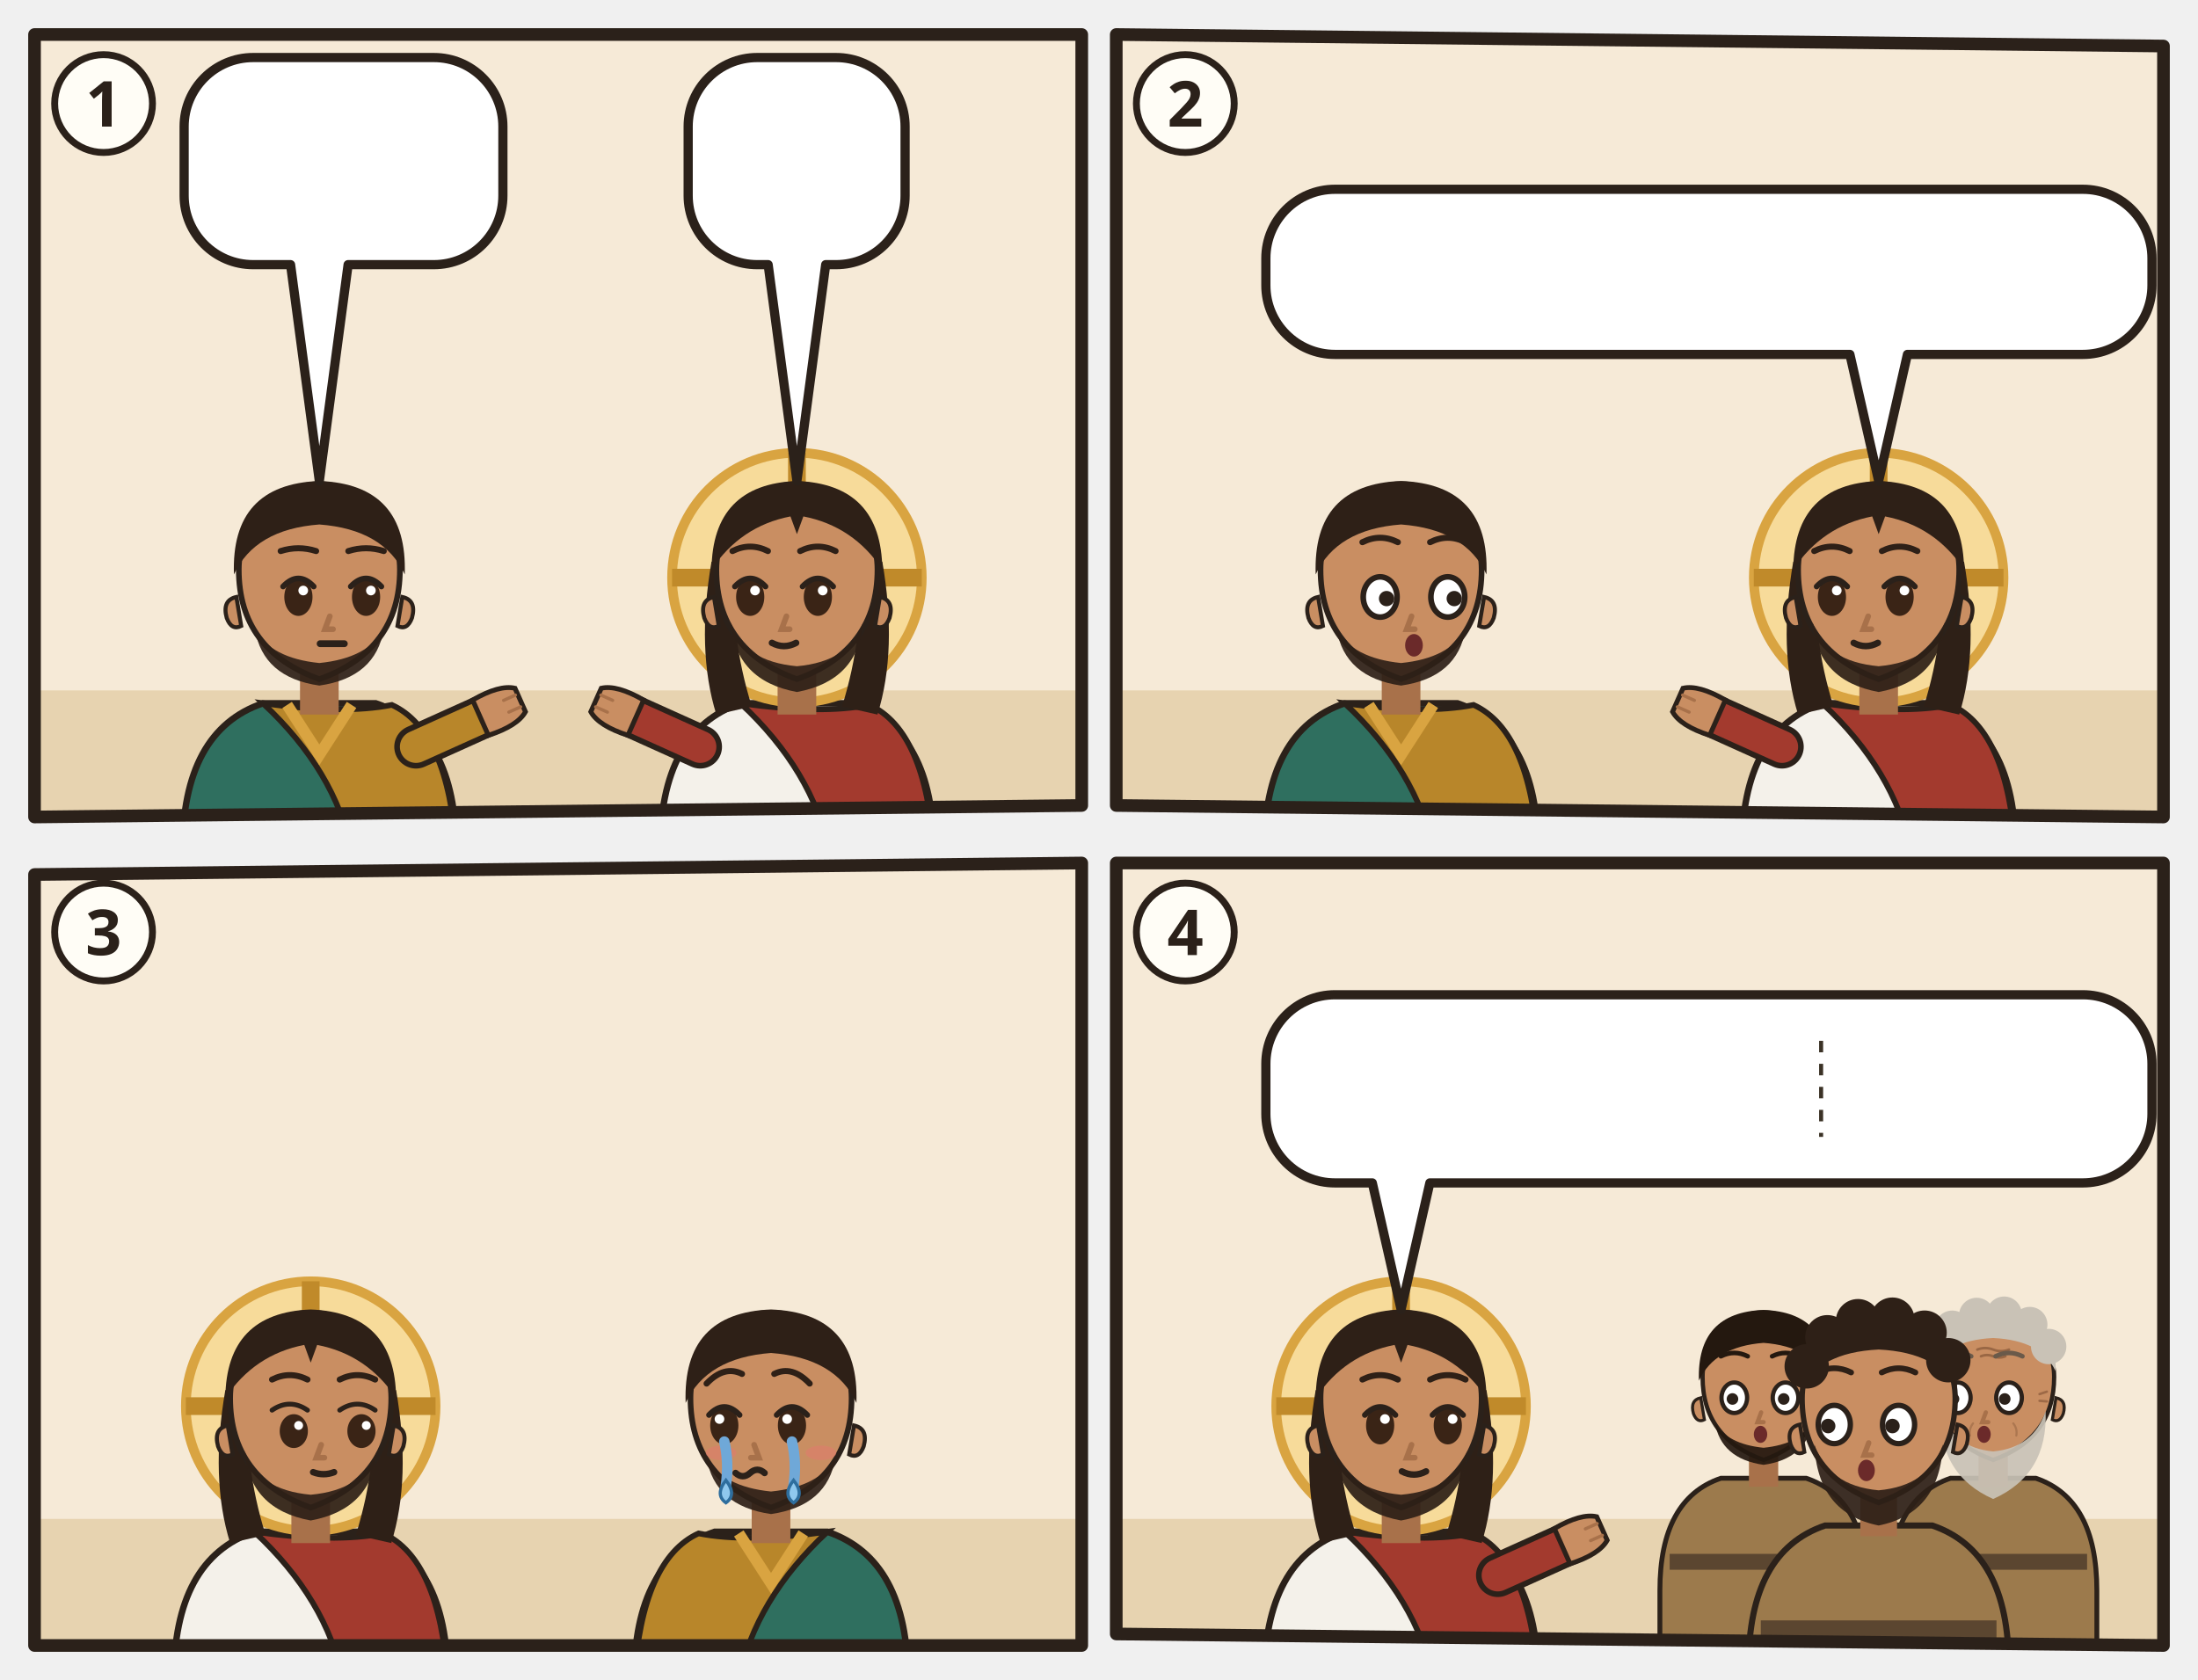
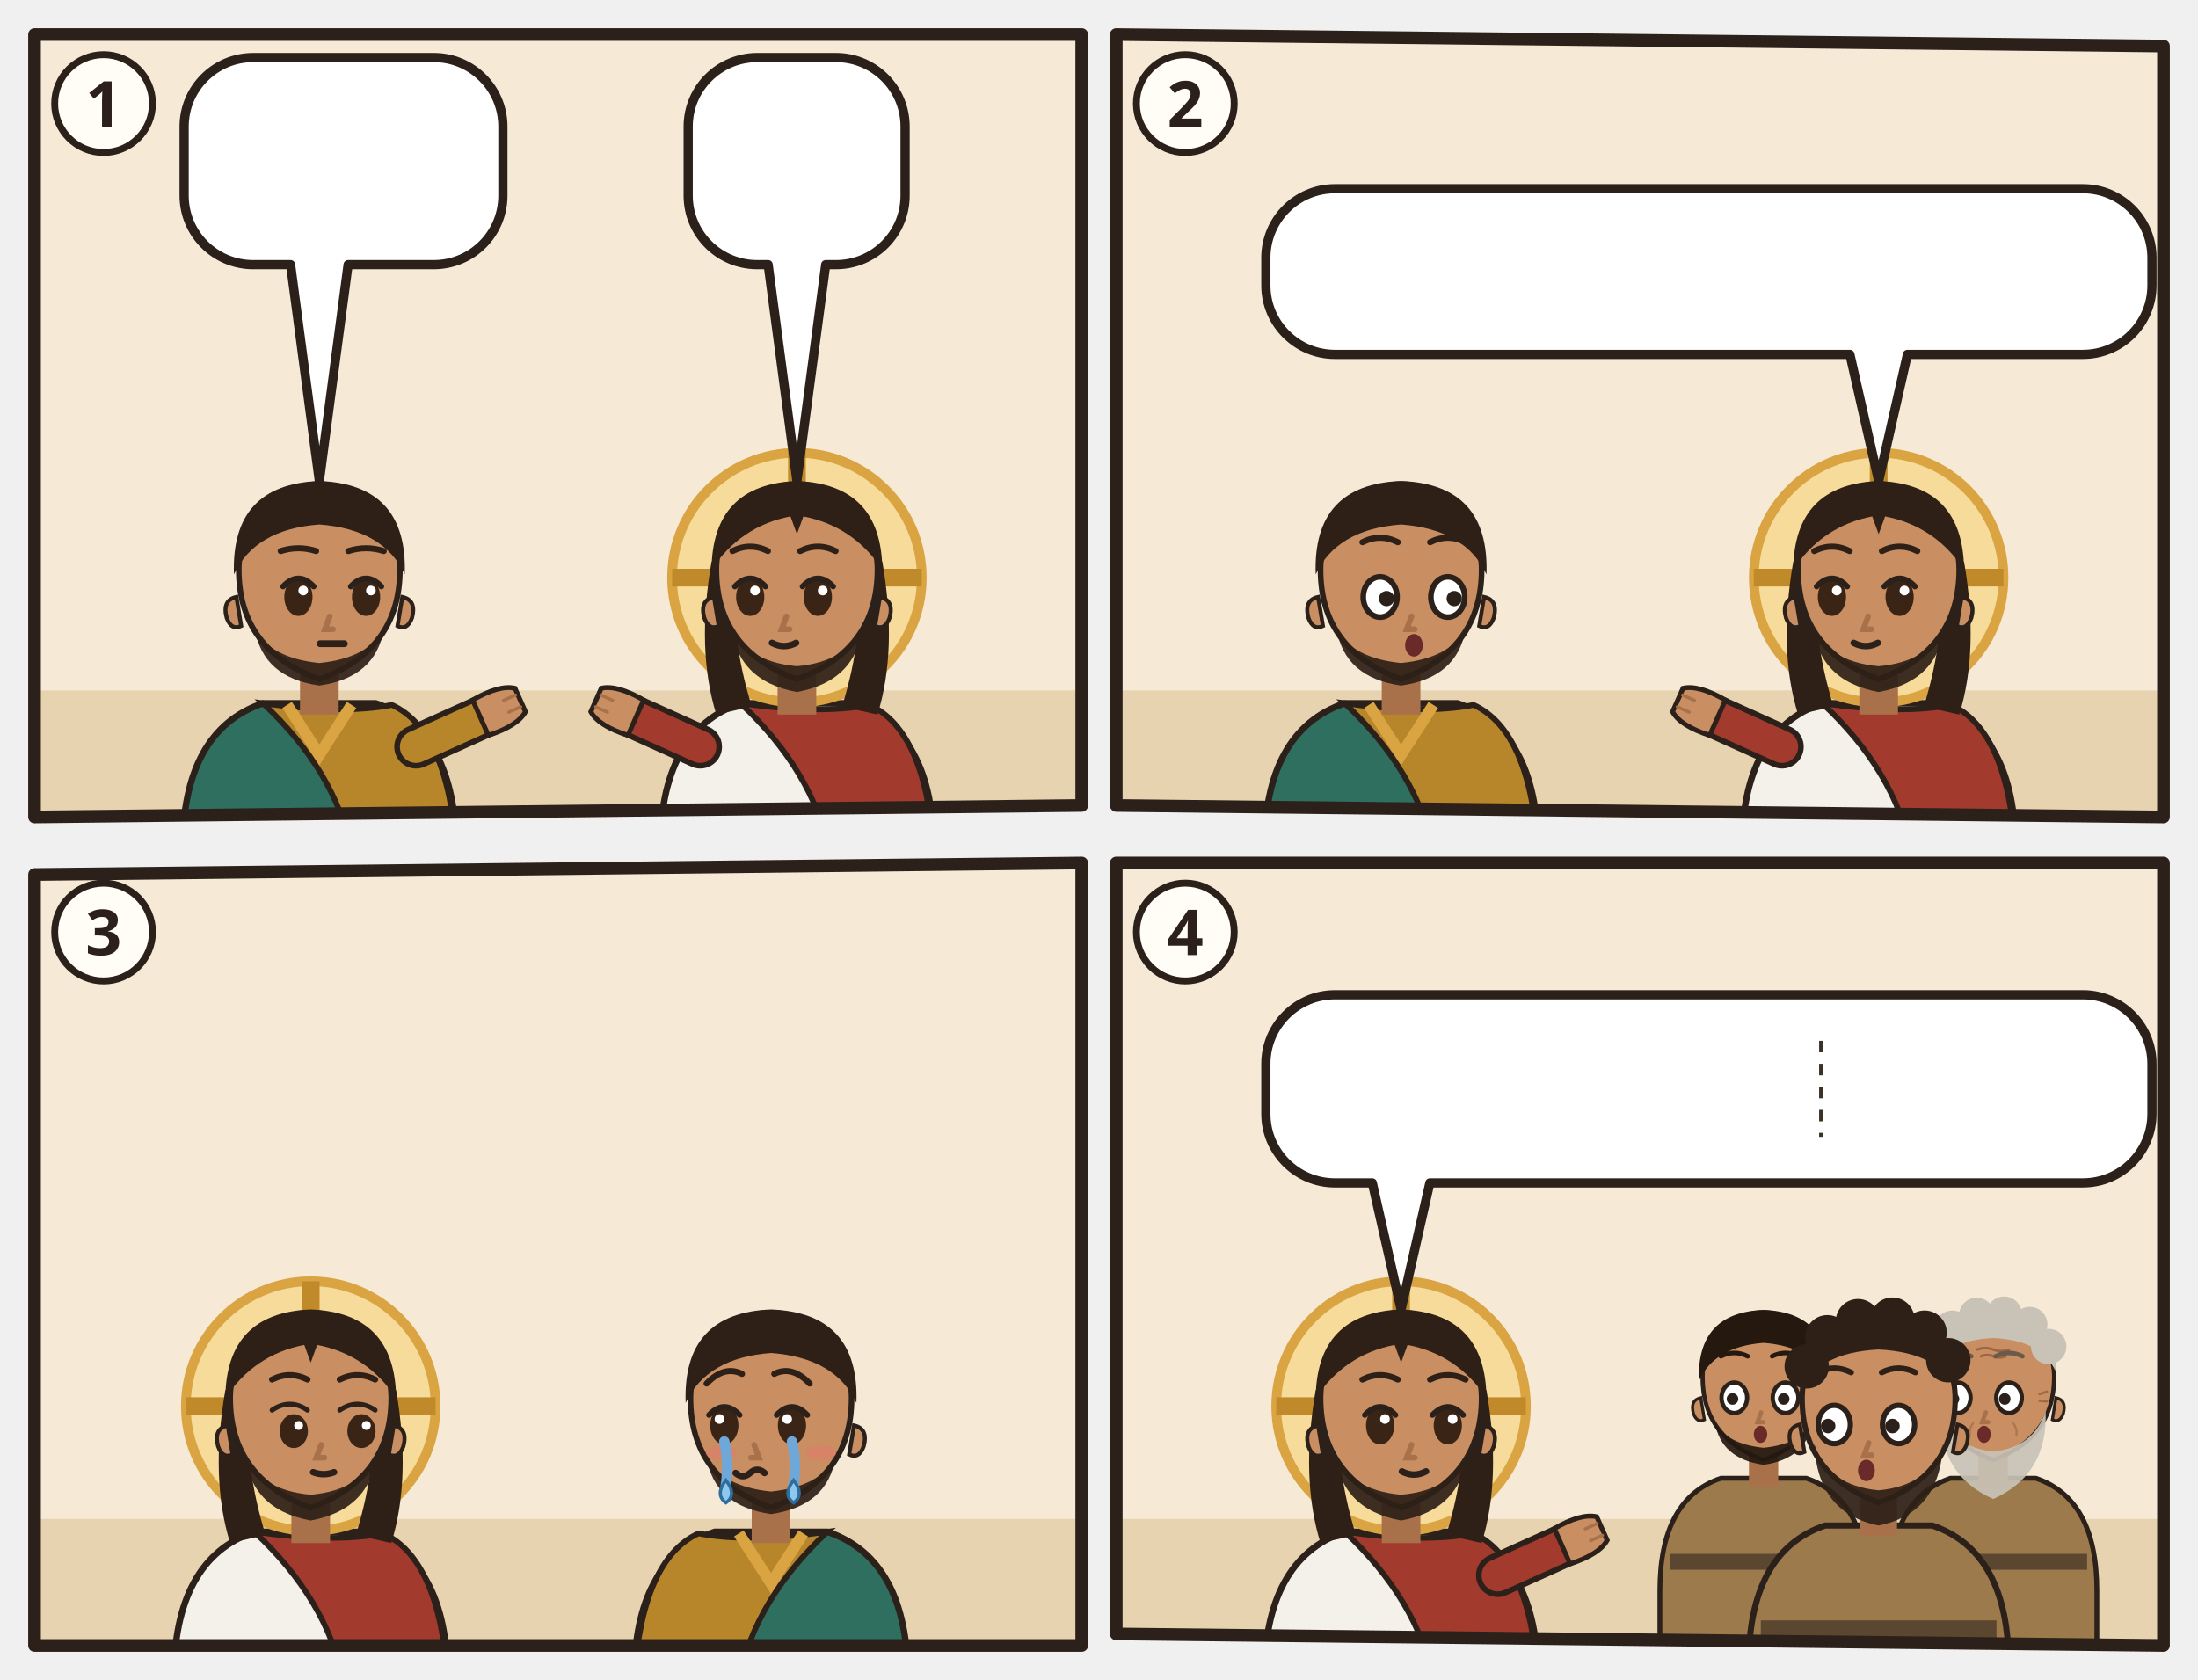
<svg xmlns="http://www.w3.org/2000/svg" viewBox="0 0 382 292">
  <svg class="ill-tile" data-span="1" x="0" y="0" width="194" height="148" viewBox="0 0 194 148">
    <g transform="translate(4 4)">
      <clipPath id="an-cp-mrk-010-017-031-1">
        <polygon points="2,2 184,2 184,136 2,138" />
      </clipPath>
      <g clip-path="url(#an-cp-mrk-010-017-031-1)">
        <polygon points="2,2 184,2 184,136 2,138" fill="#F6EAD7" />
        <path d="M0 116h186v24H0z" fill="#E7D3B0" />
        <g transform="translate(51.5 96.4) scale(1.4)">
          <path d="M-17 34V34Q-17 19-7 15.6L7 15.6Q17 19 17 34V34z" fill="#2F6F5F" stroke="#2B211A" stroke-width=".8" />
          <path d="M-7 15.6Q3 17 9 15.8Q16 19 17 34V34H4V34Q2 24-7 15.6z" fill="#B8862A" stroke="#2B211A" stroke-width=".7" />
          <path d="M-4 15.8L0 22 4 15.8" fill="none" stroke="#D9A441" stroke-width="1.4" />
          <path d="M12 21L21.1 16.9" stroke="#2B211A" stroke-width="5.4" stroke-linecap="round" />
          <path d="M12 21L21.1 16.9" stroke="#B8862A" stroke-width="4" stroke-linecap="round" />
          <g transform="translate(21.1 16.9) rotate(66)">
            <path d="M-2.4 1.2Q-2.8-2.6-1.6-4.2h3.2Q2.8-2.6 2.4 1.2z" fill="#C98E62" stroke="#2B211A" stroke-width=".6" />
            <path d="M-.8-3.9v1.6M.8-3.9v1.6" stroke="#A8714A" stroke-width=".4" stroke-linecap="round" />
          </g>
          <path d="M-2.4 11h4.8v6h-4.8z" fill="#A8714A" />
          <path d="M-10 -1Q-10 9 0 12.6Q10 9 10 -1A10 10.6 0 0 0 -10 -1z" fill="#C98E62" stroke="#2B211A" stroke-width=".7" />
          <path d="M10.3 2.4q1.8.4 1.2 2.6-.6 1.6-1.8 1z M-10.3 2.4q-1.8.4-1.2 2.6.6 1.6 1.8 1z" fill="#C98E62" stroke="#2B211A" stroke-width=".5" />
          <path d="M-8 6.4Q-7 12.4 0 13.4Q7 12.4 8 6.4Q6 10 0 10.6Q-6 10-8 6.4z" fill="#2E2017" opacity=".92" />
          <ellipse cx="-2.6" cy="2.4" rx="1.75" ry="2.35" fill="#3A2416" />
          <path d="M-4.5 1.1Q-2.6 -0.9 -0.7 1.1" fill="none" stroke="#2B211A" stroke-width=".7" stroke-linecap="round" />
          <circle cx="-2.0" cy="1.6" r=".6" fill="#FFF" />
          <ellipse cx="5.8" cy="2.4" rx="1.75" ry="2.35" fill="#3A2416" />
          <path d="M3.9 1.1Q5.8 -0.9 7.7 1.1" fill="none" stroke="#2B211A" stroke-width=".7" stroke-linecap="round" />
          <circle cx="6.4" cy="1.6" r=".6" fill="#FFF" />
          <path d="M1.3 4.8l-.6 1.6h1" fill="none" stroke="#A8714A" stroke-width=".7" stroke-linecap="round" />
          <path d="M0.1 8.2h3" stroke="#2B211A" stroke-width=".85" stroke-linecap="round" />
          <path d="M-10.6-.4Q-11-11.6 0-12Q11-11.6 10.6-.4Q8-6 0-6.6Q-8-6-10.6-.4z" fill="#2E2017" />
          <path d="M-4.8 -3.3Q-2.6 -4.0 -0.4 -3.3M3.6 -3.3Q5.8 -4.0 8.0 -3.3" fill="none" stroke="#2E2017" stroke-width="0.75" stroke-linecap="round" />
          <g filter="url(#an-kontur)">
            <use href="#an-a-geldbeutel" x="-8" y="17" width="16" height="16" />
          </g>
        </g>
        <g transform="translate(134.5 96.4) scale(1.4)">
          <path d="M-17 34V34Q-17 19-7 15.6L7 15.6Q17 19 17 34V34z" fill="#F4F1EA" stroke="#2B211A" stroke-width=".8" />
          <path d="M-7 15.6Q3 17 9 15.8Q16 19 17 34V34H4V34Q2 24-7 15.6z" fill="#A33A2E" stroke="#2B211A" stroke-width=".7" />
          <path d="M-12 21L-21.1 16.9" stroke="#2B211A" stroke-width="5.4" stroke-linecap="round" />
          <path d="M-12 21L-21.1 16.9" stroke="#A33A2E" stroke-width="4" stroke-linecap="round" />
          <g transform="translate(-21.1 16.9) rotate(294)">
            <path d="M-2.4 1.2Q-2.8-2.6-1.6-4.2h3.2Q2.8-2.6 2.4 1.2z" fill="#C98E62" stroke="#2B211A" stroke-width=".6" />
            <path d="M-.8-3.9v1.6M.8-3.9v1.6" stroke="#A8714A" stroke-width=".4" stroke-linecap="round" />
          </g>
          <circle r="15.5" fill="#F7DB9A" stroke="#D9A441" stroke-width="1.2" />
          <path d="M0-15.5v5M-15.5 0h5M15.5 0h-5" stroke="#C08A2A" stroke-width="2.2" />
          <path d="M-10.6 -2Q-12.5 9-10 17L-5.6 16Q-8.4 7-7.6-1z M10.6 -2Q12.5 9 10 17L5.6 16Q8.4 7 7.6-1z" fill="#2E2017" />
          <path d="M-2.4 11h4.8v6h-4.8z" fill="#A8714A" />
          <path d="M-10 -1Q-10 9 0 12.6Q10 9 10 -1A10 10.6 0 0 0 -10 -1z" fill="#C98E62" stroke="#2B211A" stroke-width=".7" />
          <path d="M10.3 2.4q1.8.4 1.2 2.6-.6 1.6-1.8 1z M-10.3 2.4q-1.8.4-1.2 2.6.6 1.6 1.8 1z" fill="#C98E62" stroke="#2B211A" stroke-width=".5" />
          <path d="M-8.2 5.6Q-7.6 12.8 0 14.2Q7.6 12.8 8.2 5.6Q6.6 10.4 0 11Q-6.6 10.4-8.2 5.6z" fill="#2E2017" opacity=".92" />
          <ellipse cx="-5.8" cy="2.4" rx="1.75" ry="2.35" fill="#3A2416" />
          <path d="M-7.7 1.1Q-5.8 -0.9 -3.9 1.1" fill="none" stroke="#2B211A" stroke-width=".7" stroke-linecap="round" />
          <circle cx="-5.2" cy="1.6" r=".6" fill="#FFF" />
          <ellipse cx="2.6" cy="2.4" rx="1.75" ry="2.35" fill="#3A2416" />
          <path d="M0.7 1.1Q2.6 -0.9 4.5 1.1" fill="none" stroke="#2B211A" stroke-width=".7" stroke-linecap="round" />
          <circle cx="3.2" cy="1.6" r=".6" fill="#FFF" />
          <path d="M-1.3 4.8l-.6 1.6h1" fill="none" stroke="#A8714A" stroke-width=".7" stroke-linecap="round" />
          <path d="M-3.1 8.1Q-1.6 8.9 -0.1 8.1" fill="none" stroke="#2B211A" stroke-width=".8" stroke-linecap="round" />
          <path d="M-10.6-1Q-10.5-11.6 0-12Q10.5-11.6 10.6-1Q7-6.4 .8-7.6L0-5.4-.8-7.6Q-7-6.4-10.6-1z" fill="#2E2017" />
          <path d="M-8.0 -3.3Q-5.8 -4.4 -3.6 -3.3M0.4 -3.3Q2.6 -4.4 4.8 -3.3" fill="none" stroke="#2E2017" stroke-width="0.75" stroke-linecap="round" />
        </g>
        <g>
          <path d="M40 6H71.4A12 12 0 0 1 83.4 18V30A12 12 0 0 1 71.4 42L56.5 42L51.5 79.6L46.5 42H40A12 12 0 0 1 28 30V18A12 12 0 0 1 40 6Z" fill="#FFFFFF" stroke="#2B211A" stroke-width="1.6" stroke-linejoin="round" />
          <use href="#an-z-leben" x="34" y="12" width="24.0" height="24" />
          <use href="#an-z-frage" x="63.0" y="12" width="14.4" height="24" />
        </g>
        <g>
          <path d="M127.6 6H141.3A12 12 0 0 1 153.3 18V30A12 12 0 0 1 141.3 42L139.5 42L134.5 79.6L129.5 42H127.6A12 12 0 0 1 115.6 30V18A12 12 0 0 1 127.6 6Z" fill="#FFFFFF" stroke="#2B211A" stroke-width="1.6" stroke-linejoin="round" />
          <use href="#an-tafeln" x="121.6" y="12" width="25.7" height="24" />
        </g>
      </g>
      <polygon points="2,2 184,2 184,136 2,138" fill="none" stroke="#2B211A" stroke-width="2.2" stroke-linejoin="round" />
      <circle cx="14" cy="14" r="8.5" fill="#FFFDF6" stroke="#2B211A" stroke-width="1.2" />
      <text x="14" y="18" text-anchor="middle" font-family="sans-serif" font-size="11" font-weight="700" fill="#2B211A">1</text>
    </g>
  </svg>
  <svg class="ill-tile" data-span="1" x="188" y="0" width="194" height="148" viewBox="0 0 194 148">
    <g transform="translate(4 4)">
      <clipPath id="an-cp-mrk-010-017-031-2">
        <polygon points="2,2 184,4 184,138 2,136" />
      </clipPath>
      <g clip-path="url(#an-cp-mrk-010-017-031-2)">
        <polygon points="2,2 184,4 184,138 2,136" fill="#F6EAD7" />
        <path d="M0 116h186v24H0z" fill="#E7D3B0" />
        <g transform="translate(51.5 96.4) scale(1.4)">
          <path d="M-17 34V34Q-17 19-7 15.6L7 15.6Q17 19 17 34V34z" fill="#2F6F5F" stroke="#2B211A" stroke-width=".8" />
          <path d="M-7 15.6Q3 17 9 15.8Q16 19 17 34V34H4V34Q2 24-7 15.6z" fill="#B8862A" stroke="#2B211A" stroke-width=".7" />
          <path d="M-4 15.8L0 22 4 15.8" fill="none" stroke="#D9A441" stroke-width="1.4" />
          <path d="M-2.4 11h4.8v6h-4.8z" fill="#A8714A" />
          <path d="M-10 -1Q-10 9 0 12.6Q10 9 10 -1A10 10.6 0 0 0 -10 -1z" fill="#C98E62" stroke="#2B211A" stroke-width=".7" />
          <path d="M10.3 2.4q1.8.4 1.2 2.6-.6 1.6-1.8 1z M-10.3 2.4q-1.8.4-1.2 2.6.6 1.6 1.8 1z" fill="#C98E62" stroke="#2B211A" stroke-width=".5" />
          <path d="M-8 6.4Q-7 12.4 0 13.4Q7 12.4 8 6.4Q6 10 0 10.6Q-6 10-8 6.4z" fill="#2E2017" opacity=".92" />
          <ellipse cx="-2.6" cy="2.4" rx="2.1" ry="2.5" fill="#FFF" stroke="#2B211A" stroke-width=".7" />
          <circle cx="-1.8" cy="2.6" r=".95" fill="#2B211A" />
          <ellipse cx="5.8" cy="2.4" rx="2.1" ry="2.5" fill="#FFF" stroke="#2B211A" stroke-width=".7" />
          <circle cx="6.6" cy="2.6" r=".95" fill="#2B211A" />
          <path d="M1.3 4.8l-.6 1.6h1" fill="none" stroke="#A8714A" stroke-width=".7" stroke-linecap="round" />
          <ellipse cx="1.6" cy="8.4" rx="1.1" ry="1.4" fill="#6B2A2A" />
          <path d="M-10.6-.4Q-11-11.6 0-12Q11-11.6 10.6-.4Q8-6 0-6.6Q-8-6-10.6-.4z" fill="#2E2017" />
          <path d="M-4.8 -4.4Q-2.6 -5.5 -0.4 -4.4M3.6 -4.4Q5.8 -5.5 8.0 -4.4" fill="none" stroke="#2E2017" stroke-width="0.75" stroke-linecap="round" />
          <g filter="url(#an-kontur)">
            <use href="#an-a-geldbeutel" x="-8" y="17" width="16" height="16" />
          </g>
        </g>
        <g transform="translate(134.5 96.4) scale(1.4)">
          <path d="M-17 34V34Q-17 19-7 15.6L7 15.6Q17 19 17 34V34z" fill="#F4F1EA" stroke="#2B211A" stroke-width=".8" />
          <path d="M-7 15.6Q3 17 9 15.8Q16 19 17 34V34H4V34Q2 24-7 15.6z" fill="#A33A2E" stroke="#2B211A" stroke-width=".7" />
          <path d="M-12 21L-21.1 16.9" stroke="#2B211A" stroke-width="5.4" stroke-linecap="round" />
          <path d="M-12 21L-21.1 16.9" stroke="#A33A2E" stroke-width="4" stroke-linecap="round" />
          <g transform="translate(-21.1 16.9) rotate(294)">
            <path d="M-2.4 1.2Q-2.8-2.6-1.6-4.2h3.2Q2.8-2.6 2.4 1.2z" fill="#C98E62" stroke="#2B211A" stroke-width=".6" />
            <path d="M-.8-3.9v1.6M.8-3.9v1.6" stroke="#A8714A" stroke-width=".4" stroke-linecap="round" />
          </g>
          <circle r="15.5" fill="#F7DB9A" stroke="#D9A441" stroke-width="1.2" />
          <path d="M0-15.5v5M-15.5 0h5M15.5 0h-5" stroke="#C08A2A" stroke-width="2.2" />
          <path d="M-10.6 -2Q-12.5 9-10 17L-5.6 16Q-8.4 7-7.6-1z M10.6 -2Q12.5 9 10 17L5.6 16Q8.4 7 7.6-1z" fill="#2E2017" />
          <path d="M-2.4 11h4.8v6h-4.8z" fill="#A8714A" />
          <path d="M-10 -1Q-10 9 0 12.6Q10 9 10 -1A10 10.6 0 0 0 -10 -1z" fill="#C98E62" stroke="#2B211A" stroke-width=".7" />
          <path d="M10.3 2.4q1.8.4 1.2 2.6-.6 1.6-1.8 1z M-10.3 2.4q-1.8.4-1.2 2.6.6 1.6 1.8 1z" fill="#C98E62" stroke="#2B211A" stroke-width=".5" />
          <path d="M-8.2 5.6Q-7.6 12.8 0 14.2Q7.6 12.8 8.2 5.6Q6.6 10.4 0 11Q-6.6 10.4-8.2 5.6z" fill="#2E2017" opacity=".92" />
          <ellipse cx="-5.8" cy="2.4" rx="1.75" ry="2.35" fill="#3A2416" />
          <path d="M-7.7 1.1Q-5.8 -0.9 -3.9 1.1" fill="none" stroke="#2B211A" stroke-width=".7" stroke-linecap="round" />
          <circle cx="-5.2" cy="1.6" r=".6" fill="#FFF" />
          <ellipse cx="2.6" cy="2.4" rx="1.75" ry="2.35" fill="#3A2416" />
          <path d="M0.7 1.1Q2.6 -0.9 4.5 1.1" fill="none" stroke="#2B211A" stroke-width=".7" stroke-linecap="round" />
          <circle cx="3.2" cy="1.6" r=".6" fill="#FFF" />
          <path d="M-1.3 4.8l-.6 1.6h1" fill="none" stroke="#A8714A" stroke-width=".7" stroke-linecap="round" />
          <path d="M-3.1 8.1Q-1.6 8.9 -0.1 8.1" fill="none" stroke="#2B211A" stroke-width=".8" stroke-linecap="round" />
          <path d="M-10.6-1Q-10.5-11.6 0-12Q10.5-11.6 10.6-1Q7-6.4 .8-7.6L0-5.4-.8-7.6Q-7-6.4-10.6-1z" fill="#2E2017" />
          <path d="M-8.0 -3.3Q-5.8 -4.4 -3.6 -3.3M0.4 -3.3Q2.6 -4.4 4.8 -3.3" fill="none" stroke="#2E2017" stroke-width="0.75" stroke-linecap="round" />
        </g>
        <use href="#an-z-liebe" x="154.3" y="71.6" width="20" height="16" />
        <g>
-           <path d="M40 28.9H170A12 12 0 0 1 182 40.9V45.6A12 12 0 0 1 170 57.6L139.5 57.6L134.5 79.6L129.5 57.6H40A12 12 0 0 1 28 45.6V40.9A12 12 0 0 1 40 28.9Z" fill="#FFFFFF" stroke="#2B211A" stroke-width="1.6" stroke-linejoin="round" />
-           <use href="#an-muenzen" x="34" y="34.9" width="28.6" height="16.7" />
-           <use href="#an-z-geben" x="67.6" y="34.9" width="23.4" height="16.7" />
-           <use href="#an-z-viele" x="96.0" y="34.9" width="19.3" height="16.7" />
-           <use href="#an-z-schatz" x="120.2" y="34.9" width="19.3" height="16.7" />
-           <use href="#an-z-nachfolgen" x="144.5" y="34.9" width="31.5" height="16.7" />
+           <path d="M40 28.8H170A12 12 0 0 1 182 40.8V45.6A12 12 0 0 1 170 57.6L139.5 57.6L134.5 79.6L129.5 57.6H40A12 12 0 0 1 28 45.6V40.8A12 12 0 0 1 40 28.8Z" fill="#FFFFFF" stroke="#2B211A" stroke-width="1.6" stroke-linejoin="round" />
+           <use href="#an-muenzen" x="34" y="34.8" width="28.9" height="16.8" />
+           <use href="#an-z-geben" x="67.9" y="34.8" width="23.9" height="16.8" />
+           <use href="#an-z-viele" x="96.7" y="34.8" width="19.4" height="16.8" />
+           <use href="#an-z-schatz" x="121.2" y="34.8" width="18.0" height="16.8" />
+           <use href="#an-z-nachfolgen" x="144.2" y="34.8" width="31.8" height="16.8" />
        </g>
      </g>
      <polygon points="2,2 184,4 184,138 2,136" fill="none" stroke="#2B211A" stroke-width="2.2" stroke-linejoin="round" />
      <circle cx="14" cy="14" r="8.5" fill="#FFFDF6" stroke="#2B211A" stroke-width="1.2" />
      <text x="14" y="18" text-anchor="middle" font-family="sans-serif" font-size="11" font-weight="700" fill="#2B211A">2</text>
    </g>
  </svg>
  <svg class="ill-tile" data-span="1" x="0" y="144" width="194" height="148" viewBox="0 0 194 148">
    <g transform="translate(4 4)">
      <clipPath id="an-cp-mrk-010-017-031-3">
        <polygon points="2,4 184,2 184,138 2,138" />
      </clipPath>
      <g clip-path="url(#an-cp-mrk-010-017-031-3)">
        <polygon points="2,4 184,2 184,138 2,138" fill="#F6EAD7" />
        <path d="M0 116h186v24H0z" fill="#E7D3B0" />
        <g transform="translate(50.0 96.4) scale(1.4)">
          <path d="M-17 34V34Q-17 19-7 15.6L7 15.6Q17 19 17 34V34z" fill="#F4F1EA" stroke="#2B211A" stroke-width=".8" />
          <path d="M-7 15.6Q3 17 9 15.8Q16 19 17 34V34H4V34Q2 24-7 15.6z" fill="#A33A2E" stroke="#2B211A" stroke-width=".7" />
          <circle r="15.5" fill="#F7DB9A" stroke="#D9A441" stroke-width="1.2" />
          <path d="M0-15.5v5M-15.5 0h5M15.5 0h-5" stroke="#C08A2A" stroke-width="2.2" />
          <path d="M-10.6 -2Q-12.5 9-10 17L-5.6 16Q-8.4 7-7.6-1z M10.6 -2Q12.5 9 10 17L5.6 16Q8.4 7 7.6-1z" fill="#2E2017" />
          <path d="M-2.4 11h4.8v6h-4.8z" fill="#A8714A" />
          <path d="M-10 -1Q-10 9 0 12.6Q10 9 10 -1A10 10.6 0 0 0 -10 -1z" fill="#C98E62" stroke="#2B211A" stroke-width=".7" />
          <path d="M10.3 2.4q1.8.4 1.2 2.6-.6 1.6-1.8 1z M-10.3 2.4q-1.8.4-1.2 2.6.6 1.6 1.8 1z" fill="#C98E62" stroke="#2B211A" stroke-width=".5" />
          <path d="M-8.2 5.6Q-7.6 12.8 0 14.2Q7.6 12.8 8.2 5.6Q6.6 10.4 0 11Q-6.6 10.4-8.2 5.6z" fill="#2E2017" opacity=".92" />
          <ellipse cx="-2.1" cy="3.1" rx="1.75" ry="2.1" fill="#3A2416" />
          <path d="M-4.8 0.5Q-2.6 -1.0 -0.4 0.5" fill="none" stroke="#2B211A" stroke-width=".6" stroke-linecap="round" />
          <circle cx="-1.5" cy="2.4" r=".55" fill="#FFF" />
          <ellipse cx="6.3" cy="3.1" rx="1.75" ry="2.1" fill="#3A2416" />
          <path d="M3.6 0.5Q5.8 -1.0 8.0 0.5" fill="none" stroke="#2B211A" stroke-width=".6" stroke-linecap="round" />
          <circle cx="6.9" cy="2.4" r=".55" fill="#FFF" />
          <path d="M1.3 4.8l-.6 1.6h1" fill="none" stroke="#A8714A" stroke-width=".7" stroke-linecap="round" />
          <path d="M0.3 8.2Q1.6 8.7 2.9 8.2" fill="none" stroke="#2B211A" stroke-width=".8" stroke-linecap="round" />
          <path d="M-10.6-1Q-10.5-11.6 0-12Q10.5-11.6 10.6-1Q7-6.4 .8-7.6L0-5.4-.8-7.6Q-7-6.4-10.6-1z" fill="#2E2017" />
          <path d="M-4.8 -3.3Q-2.6 -4.4 -0.4 -3.3M3.6 -3.3Q5.8 -4.4 8.0 -3.3" fill="none" stroke="#2E2017" stroke-width="0.75" stroke-linecap="round" />
        </g>
        <g transform="translate(130.0 96.4) scale(1.4) scale(-1 1)">
          <path d="M-17 34V34Q-17 19-7 15.6L7 15.6Q17 19 17 34V34z" fill="#2F6F5F" stroke="#2B211A" stroke-width=".8" />
          <path d="M-7 15.6Q3 17 9 15.8Q16 19 17 34V34H4V34Q2 24-7 15.6z" fill="#B8862A" stroke="#2B211A" stroke-width=".7" />
          <path d="M-4 15.8L0 22 4 15.8" fill="none" stroke="#D9A441" stroke-width="1.4" />
          <path d="M-2.4 11h4.8v6h-4.8z" fill="#A8714A" />
          <path d="M-10 -1Q-10 9 0 12.6Q10 9 10 -1A10 10.6 0 0 0 -10 -1z" fill="#C98E62" stroke="#2B211A" stroke-width=".7" />
          <path d="M-10.3 2.4q-1.8.4-1.2 2.6.6 1.6 1.8 1z" fill="#C98E62" stroke="#2B211A" stroke-width=".5" />
          <path d="M-8 6.4Q-7 12.4 0 13.4Q7 12.4 8 6.4Q6 10 0 10.6Q-6 10-8 6.4z" fill="#2E2017" opacity=".92" />
          <ellipse cx="-2.6" cy="2.4" rx="1.75" ry="2.35" fill="#3A2416" />
          <path d="M-4.5 1.1Q-2.6 -0.9 -0.7 1.1" fill="none" stroke="#2B211A" stroke-width=".7" stroke-linecap="round" />
          <circle cx="-2.0" cy="1.6" r=".6" fill="#FFF" />
          <ellipse cx="5.8" cy="2.4" rx="1.75" ry="2.35" fill="#3A2416" />
          <path d="M3.9 1.1Q5.8 -0.9 7.7 1.1" fill="none" stroke="#2B211A" stroke-width=".7" stroke-linecap="round" />
          <circle cx="6.4" cy="1.6" r=".6" fill="#FFF" />
          <path d="M2.1 4.8l-.6 1.6h1" fill="none" stroke="#A8714A" stroke-width=".7" stroke-linecap="round" />
          <ellipse cx="-6.2" cy="5.8" rx="1.9" ry=".9" fill="#E07A6E" opacity=".55" />
          <ellipse cx="6.2" cy="5.8" rx="1.9" ry=".9" fill="#E07A6E" opacity=".55" />
          <path d="M0.8 8.3q.9-.8 1.8 0t1.8 0" fill="none" stroke="#2B211A" stroke-width=".8" stroke-linecap="round" />
          <path d="M-2.6 4.4q-.6 2.6-.2 5.4" fill="none" stroke="#6FA8D8" stroke-width="1.3" stroke-linecap="round" />
          <path d="M-2.8 9.2q1.4 1.8 0 2.8-1.4-1 0-2.8z" fill="#8FC8EE" stroke="#2E6E9E" stroke-width=".4" />
          <path d="M5.8 4.4q-.6 2.6-.2 5.4" fill="none" stroke="#6FA8D8" stroke-width="1.3" stroke-linecap="round" />
          <path d="M5.6 9.2q1.4 1.8 0 2.8-1.4-1 0-2.8z" fill="#8FC8EE" stroke="#2E6E9E" stroke-width=".4" />
          <path d="M-10.6-.4Q-11-11.6 0-12Q11-11.6 10.6-.4Q8-6 0-6.6Q-8-6-10.6-.4z" fill="#2E2017" />
          <path d="M-4.8 -2.8Q-2.6 -5.1 -0.4 -4.0M3.6 -4.0Q5.8 -5.1 8.0 -2.8" fill="none" stroke="#2E2017" stroke-width="0.75" stroke-linecap="round" />
          <g filter="url(#an-kontur)">
            <use href="#an-a-geldbeutel" x="-8" y="17" width="16" height="16" />
          </g>
        </g>
        <use href="#an-z-fliehen" x="118.0" y="63.6" width="24" height="13" />
      </g>
      <polygon points="2,4 184,2 184,138 2,138" fill="none" stroke="#2B211A" stroke-width="2.2" stroke-linejoin="round" />
      <circle cx="14" cy="14" r="8.5" fill="#FFFDF6" stroke="#2B211A" stroke-width="1.2" />
      <text x="14" y="18" text-anchor="middle" font-family="sans-serif" font-size="11" font-weight="700" fill="#2B211A">3</text>
    </g>
  </svg>
  <svg class="ill-tile" data-span="1" x="188" y="144" width="194" height="148" viewBox="0 0 194 148">
    <g transform="translate(4 4)">
      <clipPath id="an-cp-mrk-010-017-031-4">
        <polygon points="2,2 184,2 184,138 2,136" />
      </clipPath>
      <g clip-path="url(#an-cp-mrk-010-017-031-4)">
        <polygon points="2,2 184,2 184,138 2,136" fill="#F6EAD7" />
        <path d="M0 116h186v24H0z" fill="#E7D3B0" />
        <g transform="translate(51.5 96.4) scale(1.4)">
          <path d="M-17 34V34Q-17 19-7 15.6L7 15.6Q17 19 17 34V34z" fill="#F4F1EA" stroke="#2B211A" stroke-width=".8" />
          <path d="M-7 15.6Q3 17 9 15.8Q16 19 17 34V34H4V34Q2 24-7 15.6z" fill="#A33A2E" stroke="#2B211A" stroke-width=".7" />
          <path d="M12 21L21.1 16.9" stroke="#2B211A" stroke-width="5.4" stroke-linecap="round" />
          <path d="M12 21L21.1 16.9" stroke="#A33A2E" stroke-width="4" stroke-linecap="round" />
          <g transform="translate(21.1 16.9) rotate(66)">
            <path d="M-2.4 1.2Q-2.8-2.6-1.6-4.2h3.2Q2.8-2.6 2.4 1.2z" fill="#C98E62" stroke="#2B211A" stroke-width=".6" />
            <path d="M-.8-3.9v1.6M.8-3.9v1.6" stroke="#A8714A" stroke-width=".4" stroke-linecap="round" />
          </g>
          <circle r="15.5" fill="#F7DB9A" stroke="#D9A441" stroke-width="1.2" />
          <path d="M0-15.5v5M-15.5 0h5M15.5 0h-5" stroke="#C08A2A" stroke-width="2.2" />
          <path d="M-10.6 -2Q-12.5 9-10 17L-5.6 16Q-8.4 7-7.6-1z M10.6 -2Q12.5 9 10 17L5.6 16Q8.4 7 7.6-1z" fill="#2E2017" />
          <path d="M-2.4 11h4.8v6h-4.8z" fill="#A8714A" />
          <path d="M-10 -1Q-10 9 0 12.6Q10 9 10 -1A10 10.6 0 0 0 -10 -1z" fill="#C98E62" stroke="#2B211A" stroke-width=".7" />
          <path d="M10.3 2.4q1.8.4 1.2 2.6-.6 1.6-1.8 1z M-10.3 2.4q-1.8.4-1.2 2.6.6 1.6 1.8 1z" fill="#C98E62" stroke="#2B211A" stroke-width=".5" />
          <path d="M-8.2 5.6Q-7.6 12.8 0 14.2Q7.6 12.8 8.2 5.6Q6.6 10.4 0 11Q-6.6 10.4-8.2 5.6z" fill="#2E2017" opacity=".92" />
          <ellipse cx="-2.6" cy="2.4" rx="1.75" ry="2.35" fill="#3A2416" />
          <path d="M-4.5 1.1Q-2.6 -0.9 -0.7 1.1" fill="none" stroke="#2B211A" stroke-width=".7" stroke-linecap="round" />
          <circle cx="-2.0" cy="1.6" r=".6" fill="#FFF" />
          <ellipse cx="5.8" cy="2.4" rx="1.75" ry="2.35" fill="#3A2416" />
          <path d="M3.9 1.1Q5.8 -0.9 7.7 1.1" fill="none" stroke="#2B211A" stroke-width=".7" stroke-linecap="round" />
          <circle cx="6.4" cy="1.6" r=".6" fill="#FFF" />
          <path d="M1.3 4.8l-.6 1.6h1" fill="none" stroke="#A8714A" stroke-width=".7" stroke-linecap="round" />
          <path d="M0.1 8.1Q1.6 8.9 3.1 8.1" fill="none" stroke="#2B211A" stroke-width=".8" stroke-linecap="round" />
          <path d="M-10.6-1Q-10.5-11.6 0-12Q10.5-11.6 10.6-1Q7-6.4 .8-7.6L0-5.4-.8-7.6Q-7-6.4-10.6-1z" fill="#2E2017" />
          <path d="M-4.8 -3.3Q-2.6 -4.4 -0.4 -3.3M3.6 -3.3Q5.8 -4.4 8.0 -3.3" fill="none" stroke="#2E2017" stroke-width="0.75" stroke-linecap="round" />
        </g>
        <g transform="translate(114.5 92.4) scale(1.06)">
          <path d="M-17 46V34Q-17 19-7 15.6L7 15.6Q17 19 17 34V46z" fill="#9C7A4C" stroke="#2B211A" stroke-width=".8" />
          <path d="M-15.4 28h30.8v2.6h-30.8z" fill="#5B4630" />
          <path d="M-2.4 11h4.8v6h-4.8z" fill="#A8714A" />
          <path d="M-10 -1Q-10 9 0 12.6Q10 9 10 -1A10 10.6 0 0 0 -10 -1z" fill="#C98E62" stroke="#2B211A" stroke-width=".7" />
          <path d="M10.3 2.4q1.8.4 1.2 2.6-.6 1.6-1.8 1z M-10.3 2.4q-1.8.4-1.2 2.6.6 1.6 1.8 1z" fill="#C98E62" stroke="#2B211A" stroke-width=".5" />
          <path d="M-8 6.4Q-7 12.4 0 13.4Q7 12.4 8 6.4Q6 10 0 10.6Q-6 10-8 6.4z" fill="#24180F" opacity=".92" />
          <ellipse cx="-4.8" cy="2.4" rx="2.1" ry="2.5" fill="#FFF" stroke="#2B211A" stroke-width=".7" />
          <circle cx="-5.1" cy="2.6" r=".95" fill="#2B211A" />
          <ellipse cx="3.6" cy="2.4" rx="2.1" ry="2.5" fill="#FFF" stroke="#2B211A" stroke-width=".7" />
          <circle cx="3.3" cy="2.6" r=".95" fill="#2B211A" />
          <path d="M-0.4 4.8l-.6 1.6h1" fill="none" stroke="#A8714A" stroke-width=".7" stroke-linecap="round" />
          <ellipse cx="-0.5" cy="8.4" rx="1.1" ry="1.4" fill="#6B2A2A" />
          <path d="M-10.6-.4Q-11-11.6 0-12Q11-11.6 10.6-.4Q8-6 0-6.6Q-8-6-10.6-.4z" fill="#24180F" />
          <path d="M-7.0 -4.4Q-4.8 -5.5 -2.6 -4.4M1.4 -4.4Q3.6 -5.5 5.8 -4.4" fill="none" stroke="#24180F" stroke-width="0.75" stroke-linecap="round" />
        </g>
        <g transform="translate(154.4 92.4) scale(1.06)">
          <path d="M-17 46V34Q-17 19-7 15.6L7 15.6Q17 19 17 34V46z" fill="#9C7A4C" stroke="#2B211A" stroke-width=".8" />
          <path d="M-15.4 28h30.8v2.6h-30.8z" fill="#5B4630" />
          <path d="M-2.4 11h4.8v6h-4.8z" fill="#A8714A" />
          <path d="M-10 -1Q-10 9 0 12.6Q10 9 10 -1A10 10.6 0 0 0 -10 -1z" fill="#C98E62" stroke="#2B211A" stroke-width=".7" />
          <path d="M10.3 2.4q1.8.4 1.2 2.6-.6 1.6-1.8 1z M-10.3 2.4q-1.8.4-1.2 2.6.6 1.6 1.8 1z" fill="#C98E62" stroke="#2B211A" stroke-width=".5" />
          <path d="M-8.6 4.6Q-9 15 0 19Q9 15 8.6 4.6Q6.6 10.6 0 11.2Q-6.6 10.6-8.6 4.6z" fill="#C9C2B6" opacity=".92" />
          <ellipse cx="-5.8" cy="2.4" rx="2.1" ry="2.5" fill="#FFF" stroke="#2B211A" stroke-width=".7" />
          <circle cx="-6.5" cy="2.6" r=".95" fill="#2B211A" />
          <ellipse cx="2.6" cy="2.4" rx="2.1" ry="2.5" fill="#FFF" stroke="#2B211A" stroke-width=".7" />
          <circle cx="1.9" cy="2.6" r=".95" fill="#2B211A" />
          <path d="M-1.2 4.8l-.6 1.6h1" fill="none" stroke="#A8714A" stroke-width=".7" stroke-linecap="round" />
          <ellipse cx="-1.5" cy="8.4" rx="1.1" ry="1.4" fill="#6B2A2A" />
          <g stroke="#8A5A3A" stroke-linecap="round" fill="none">
            <path d="M-2.6-5.5q1.3-.5 2.6 0t2.6 0M-2-4.4q1-.4 2 0t2 0" stroke-width=".42" opacity=".75" />
            <path d="M-7.6 1.8l-1.2-.4M-7.6 2.9l-1.2.1M7.6 1.8l1.2-.4M7.6 2.9l1.2.1" stroke-width=".4" opacity=".7" />
            <path d="M-3.3 6.6q-.7.9-.5 2M3.3 6.6q.7.9.5 2" stroke-width=".35" opacity=".45" />
          </g>
          <path d="M-10.2-2Q-10.8-11.8 0-12.2Q10.8-11.8 10.2-2Q8-7 0-7.4Q-8-7-10.2-2z" fill="#C9C2B6" />
          <circle cx="-9.4" cy="-5.2" r="2.9" fill="#C9C2B6" />
          <circle cx="-6.7" cy="-9.0" r="2.9" fill="#C9C2B6" />
          <circle cx="-2.7" cy="-11.1" r="2.9" fill="#C9C2B6" />
          <circle cx="1.8" cy="-11.3" r="2.9" fill="#C9C2B6" />
          <circle cx="6.0" cy="-9.6" r="2.9" fill="#C9C2B6" />
          <circle cx="9.1" cy="-6.0" r="2.9" fill="#C9C2B6" />
          <path d="M-8.0 -4.4Q-5.8 -5.5 -3.6 -4.4M0.4 -4.4Q2.6 -5.5 4.8 -4.4" fill="none" stroke="#6A5A4A" stroke-width="0.75" stroke-linecap="round" />
        </g>
        <g transform="translate(134.5 96.4) scale(1.33)">
          <path d="M-17 34V34Q-17 19-7 15.6L7 15.6Q17 19 17 34V34z" fill="#9C7A4C" stroke="#2B211A" stroke-width=".8" />
          <path d="M-15.4 28h30.8v2.6h-30.8z" fill="#5B4630" />
          <path d="M-2.4 11h4.8v6h-4.8z" fill="#A8714A" />
          <path d="M-10 -1Q-10 9 0 12.6Q10 9 10 -1A10 10.6 0 0 0 -10 -1z" fill="#C98E62" stroke="#2B211A" stroke-width=".7" />
          <path d="M10.3 2.4q1.8.4 1.2 2.6-.6 1.6-1.8 1z M-10.3 2.4q-1.8.4-1.2 2.6.6 1.6 1.8 1z" fill="#C98E62" stroke="#2B211A" stroke-width=".5" />
          <path d="M-8.4 5Q-8 14 0 15.6Q8 14 8.4 5Q6.6 10.4 0 11Q-6.6 10.4-8.4 5z" fill="#2E2017" opacity=".92" />
          <ellipse cx="-5.8" cy="2.4" rx="2.1" ry="2.5" fill="#FFF" stroke="#2B211A" stroke-width=".7" />
          <circle cx="-6.6" cy="2.6" r=".95" fill="#2B211A" />
          <ellipse cx="2.6" cy="2.4" rx="2.1" ry="2.5" fill="#FFF" stroke="#2B211A" stroke-width=".7" />
          <circle cx="1.8" cy="2.6" r=".95" fill="#2B211A" />
          <path d="M-1.3 4.8l-.6 1.6h1" fill="none" stroke="#A8714A" stroke-width=".7" stroke-linecap="round" />
          <ellipse cx="-1.6" cy="8.4" rx="1.1" ry="1.4" fill="#6B2A2A" />
          <path d="M-10.2-2Q-10.8-11.8 0-12.2Q10.8-11.8 10.2-2Q8-7 0-7.4Q-8-7-10.2-2z" fill="#2E2017" />
          <circle cx="-9.4" cy="-5.2" r="2.9" fill="#2E2017" />
          <circle cx="-6.7" cy="-9.0" r="2.9" fill="#2E2017" />
          <circle cx="-2.7" cy="-11.1" r="2.9" fill="#2E2017" />
          <circle cx="1.8" cy="-11.3" r="2.9" fill="#2E2017" />
          <circle cx="6.0" cy="-9.6" r="2.9" fill="#2E2017" />
          <circle cx="9.1" cy="-6.0" r="2.9" fill="#2E2017" />
          <path d="M-8.0 -4.4Q-5.8 -5.5 -3.6 -4.4M0.4 -4.4Q2.6 -5.5 4.8 -4.4" fill="none" stroke="#2E2017" stroke-width="0.75" stroke-linecap="round" />
          <g filter="url(#an-kontur)">
            <use href="#an-a-g-zwoelf" x="-8" y="17" width="16" height="16" />
          </g>
        </g>
        <g>
          <path d="M40 24.9H170A12 12 0 0 1 182 36.9V45.6A12 12 0 0 1 170 57.6L56.5 57.6L51.5 79.6L46.5 57.6H40A12 12 0 0 1 28 45.6V36.9A12 12 0 0 1 40 24.9Z" fill="#FFFFFF" stroke="#2B211A" stroke-width="1.6" stroke-linejoin="round" />
          <use href="#an-kamel" x="34" y="30.9" width="25.3" height="20.7" />
          <use href="#an-nadel" x="64.3" y="30.9" width="6.9" height="20.7" />
          <use href="#an-p-reicher" x="76.1" y="30.9" width="14.5" height="20.7" />
          <use href="#an-z-reich-gottes" x="95.7" y="30.9" width="22.1" height="20.7" />
          <line x1="124.5" y1="32.9" x2="124.5" y2="49.6" stroke="#3B3226" stroke-width=".7" stroke-dasharray="2 2" />
          <use href="#an-gott" x="131.3" y="30.9" width="20.7" height="20.7" />
          <use href="#an-z-rettung" x="156.9" y="30.9" width="19.1" height="20.7" />
        </g>
      </g>
      <polygon points="2,2 184,2 184,138 2,136" fill="none" stroke="#2B211A" stroke-width="2.2" stroke-linejoin="round" />
      <circle cx="14" cy="14" r="8.5" fill="#FFFDF6" stroke="#2B211A" stroke-width="1.2" />
      <text x="14" y="18" text-anchor="middle" font-family="sans-serif" font-size="11" font-weight="700" fill="#2B211A">4</text>
    </g>
  </svg>
</svg>
